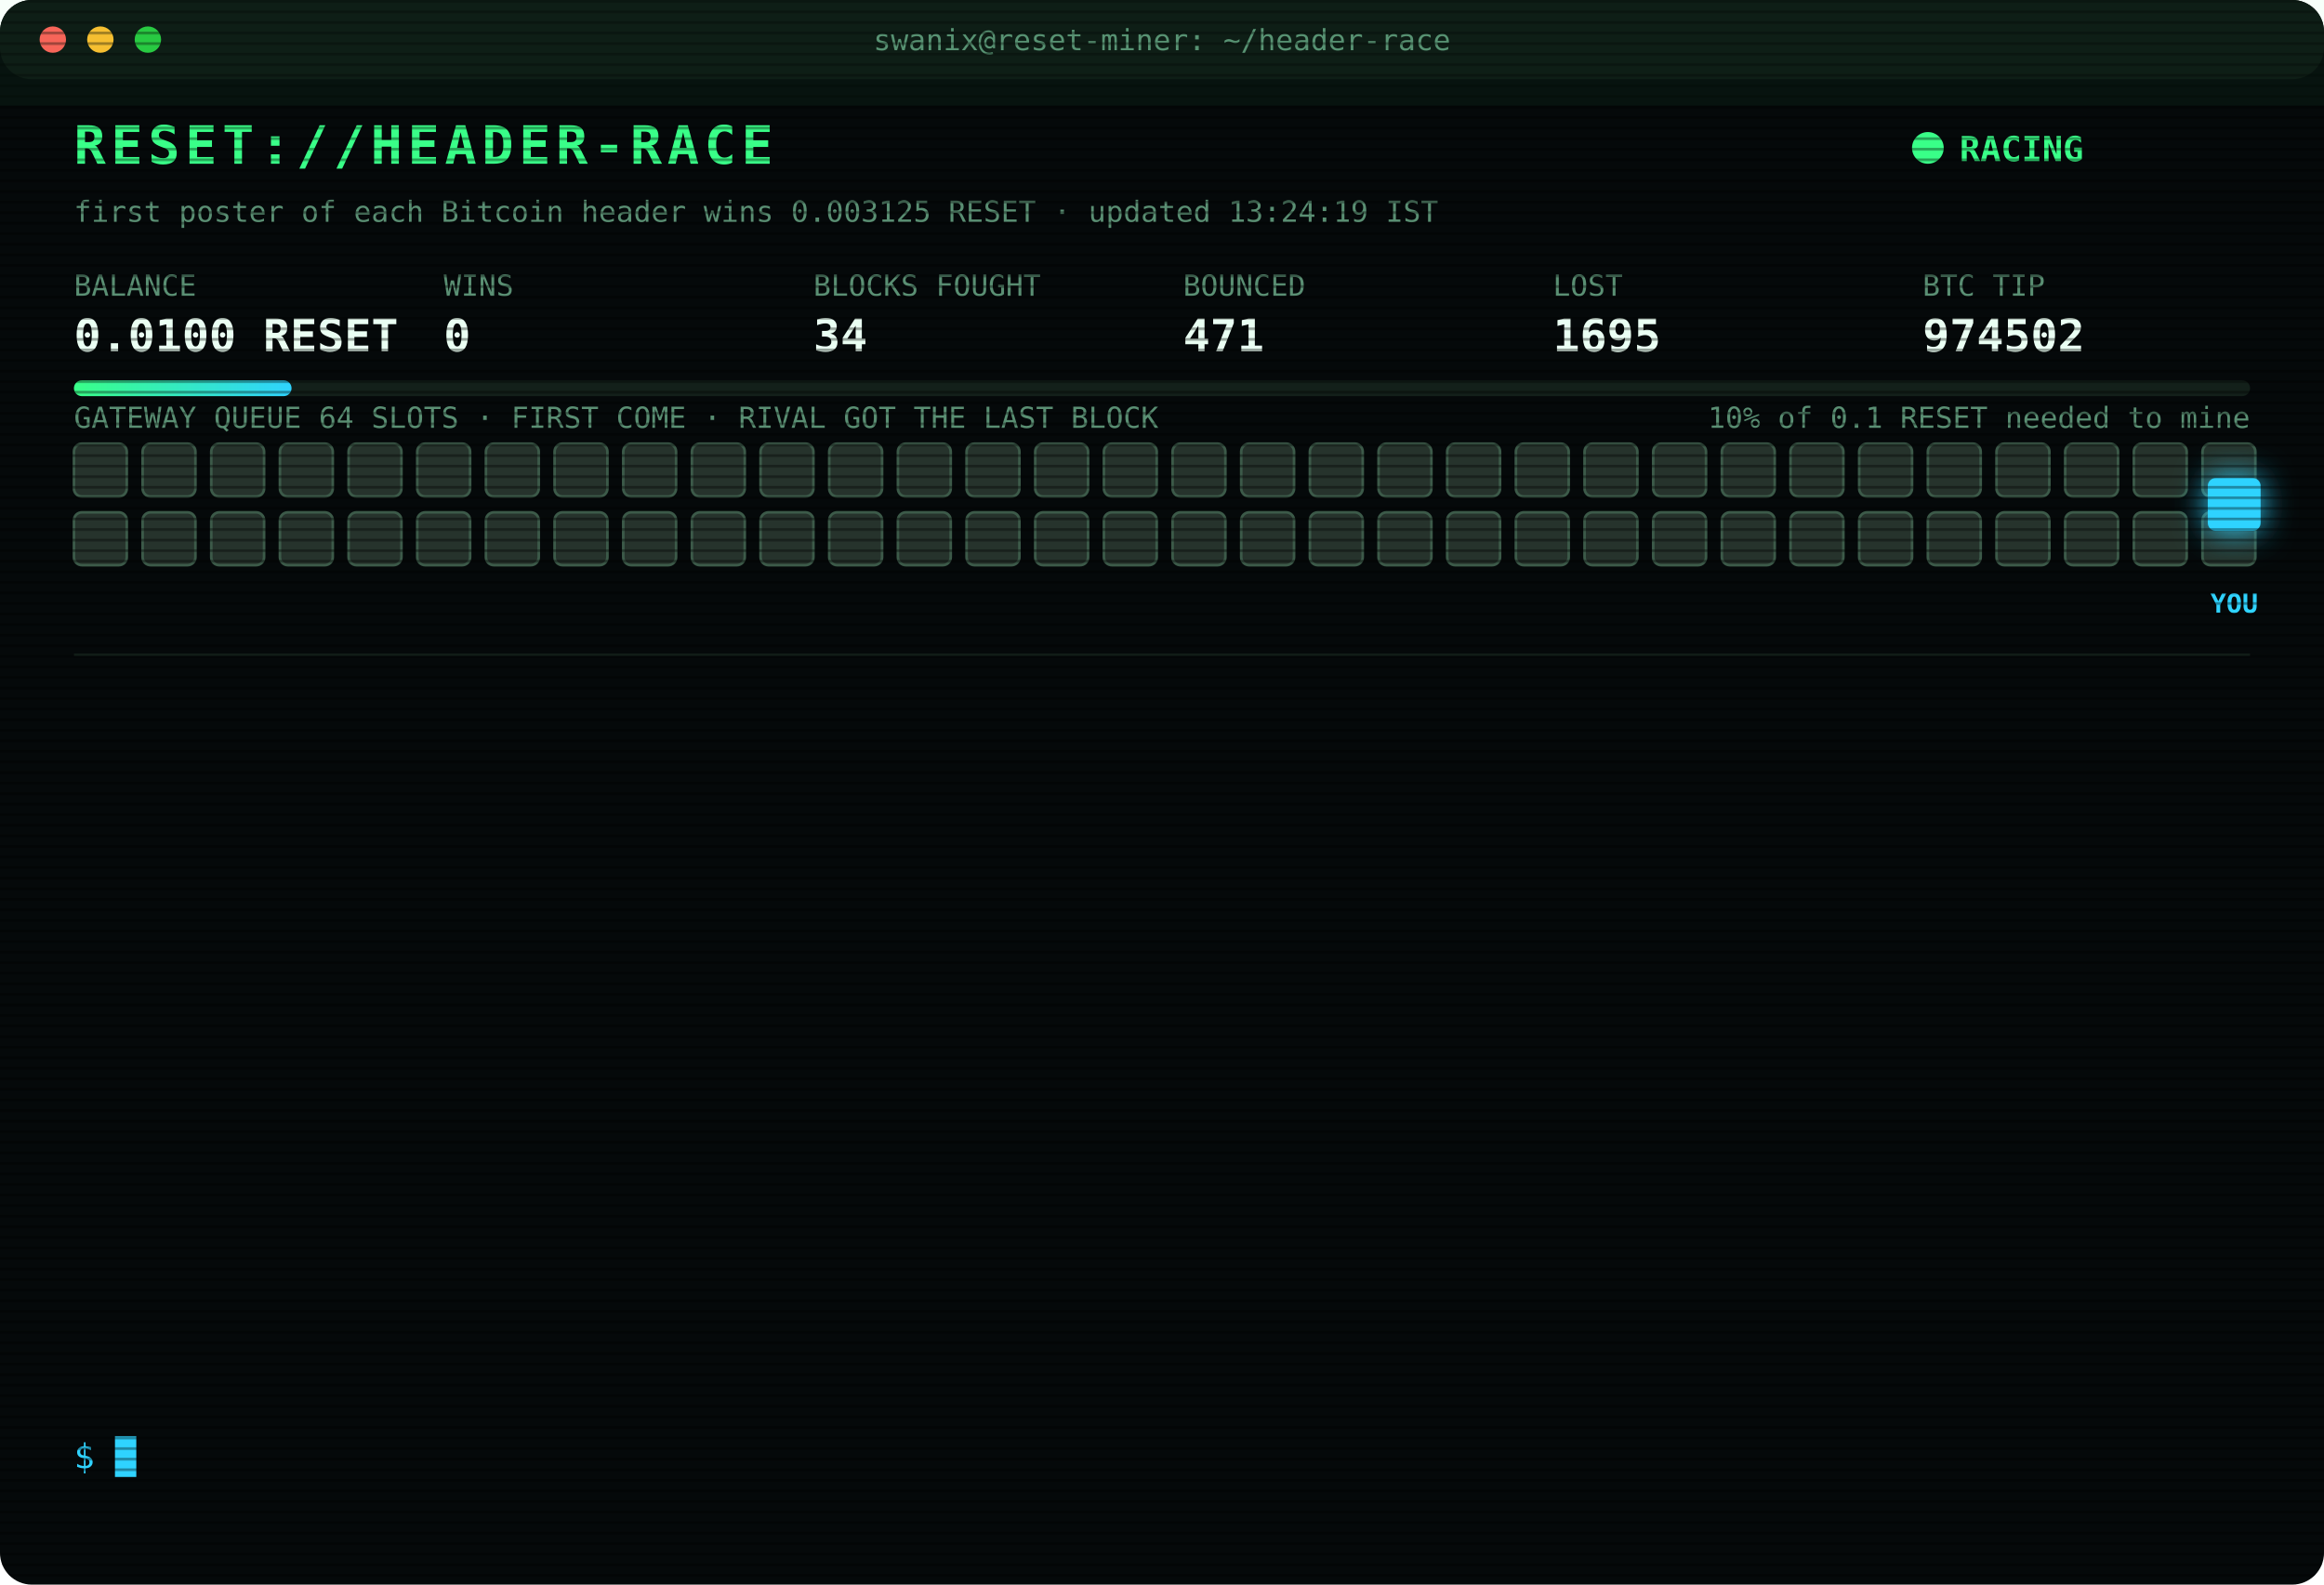
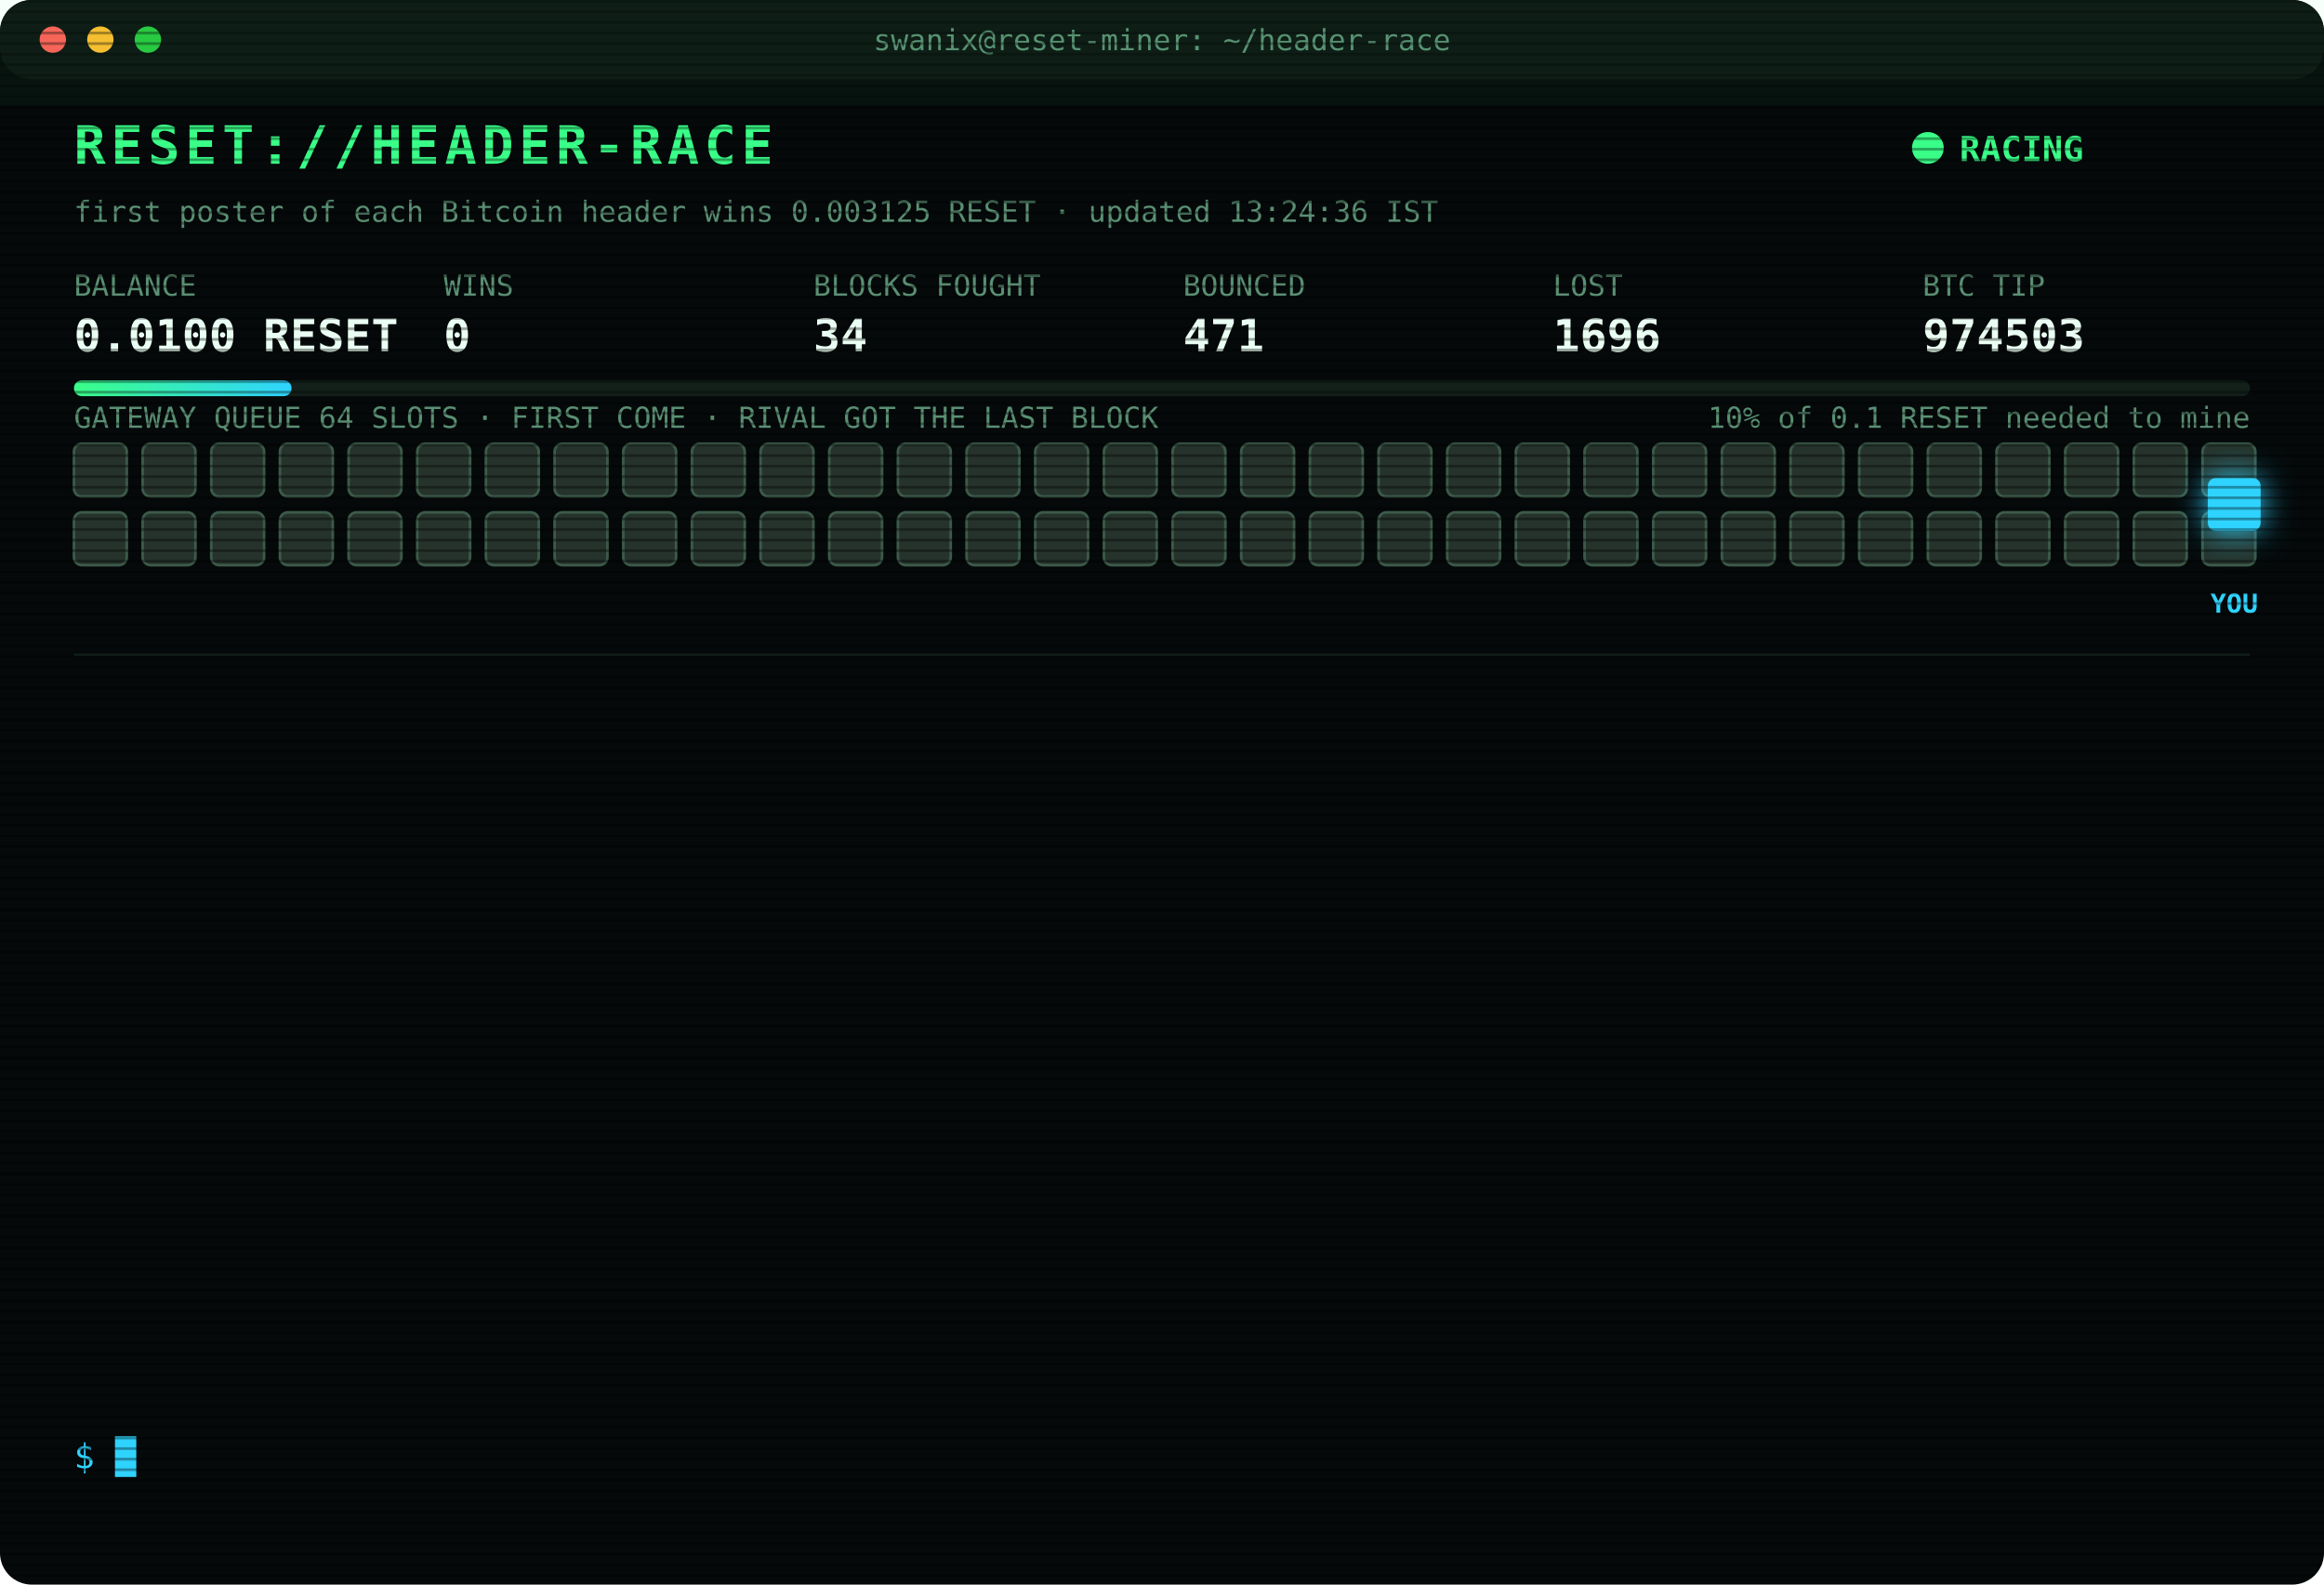
<svg xmlns="http://www.w3.org/2000/svg" width="880" height="600" viewBox="0 0 880 600" font-family="ui-monospace,SFMono-Regular,Menlo,Consolas,monospace">
  <style>
text{font-size:13px;fill:#7CFFB2}
.title{font-size:20px;font-weight:700;fill:#39FF88;letter-spacing:2px;animation:glitch 3s infinite steps(1)}
.sub{fill:#2fd3ff}.k{fill:#5a8f73;font-size:11px}.v{font-size:17px;font-weight:700;fill:#eafff3}
.ts{fill:#3f6b56}.boot{fill:#2fd3ff}.dim{fill:#5a8f73}.bad{fill:#ff4d6d}.warn{fill:#ffd23f}.mag{fill:#ff5cf0}.win{fill:#39FF88;font-weight:700}
.tag{font-size:10px;fill:#2fd3ff;font-weight:700}
.rival{fill:#26332c;stroke:#3c5a49;animation:jam 1.2s infinite alternate}
.idle{fill:#141c18;stroke:#22302a;animation:breathe 4s infinite}
.me{fill:#2fd3ff;filter:drop-shadow(0 0 6px #2fd3ff)}
.hover{animation:nudge 1.1s infinite ease-in-out}.bounce{animation:kick 1.4s infinite}
.ln{opacity:0;animation:in .4s forwards}
.cur{animation:blink 1s infinite steps(1)}
.scan{animation:scan 6s infinite linear}
.led{animation:blink 1.4s infinite}
@keyframes in{from{opacity:0;transform:translateX(-6px)}to{opacity:1;transform:none}}
@keyframes blink{50%{opacity:0}}
@keyframes jam{to{fill:#33463b}}
@keyframes breathe{50%{opacity:.4}}
@keyframes nudge{50%{transform:translateX(-10px)}}
@keyframes kick{0%,100%{transform:none}30%{transform:translateX(-14px)}55%{transform:translateX(10px) translateY(-6px)}}
@keyframes glitch{0%,92%{transform:none}93%{transform:translateX(2px);fill:#ff4d6d}95%{transform:translateX(-2px);fill:#2fd3ff}97%{transform:none}}
@keyframes scan{from{transform:translateY(-40px)}to{transform:translateY(600px)}}
</style>
  <defs>
    <pattern id="sl" width="4" height="4" patternUnits="userSpaceOnUse">
      <rect width="4" height="1" fill="#000" opacity=".35" />
    </pattern>
    <linearGradient id="bar">
      <stop offset="0" stop-color="#39FF88" />
      <stop offset="1" stop-color="#2fd3ff" />
    </linearGradient>
  </defs>
  <rect width="880" height="600" rx="12" fill="#05090a" />
  <rect width="880" height="30" rx="12" fill="#0d1512" />
  <circle cx="20" cy="15" r="5" fill="#ff5f57" />
  <circle cx="38" cy="15" r="5" fill="#febc2e" />
  <circle cx="56" cy="15" r="5" fill="#28c840" />
  <text x="440" y="19" text-anchor="middle" class="k">swanix@reset-miner: ~/header-race</text>
  <text x="28" y="62" class="title">RESET://HEADER-RACE</text>
  <circle class="led" cx="730" cy="56" r="6" fill="#39FF88" />
  <text x="742" y="61" class="win">RACING</text>
-   <text x="28" y="84" class="k">first poster of each Bitcoin header wins 0.003125 RESET · updated 13:24:19 IST</text>
+   <text x="28" y="84" class="k">first poster of each Bitcoin header wins 0.003125 RESET · updated 13:24:36 IST</text>
  <text x="28" y="112" class="k">BALANCE</text>
  <text x="28" y="133" class="v">0.0100 RESET</text>
  <text x="168" y="112" class="k">WINS</text>
  <text x="168" y="133" class="v">0</text>
  <text x="308" y="112" class="k">BLOCKS FOUGHT</text>
  <text x="308" y="133" class="v">34</text>
  <text x="448" y="112" class="k">BOUNCED</text>
  <text x="448" y="133" class="v">471</text>
  <text x="588" y="112" class="k">LOST</text>
-   <text x="588" y="133" class="v">1695</text>
+   <text x="588" y="133" class="v">1696</text>
  <text x="728" y="112" class="k">BTC TIP</text>
-   <text x="728" y="133" class="v">974502</text>
+   <text x="728" y="133" class="v">974503</text>
  <rect x="28" y="144" width="824" height="6" rx="3" fill="#13201a" />
  <rect x="28" y="144" width="82.4" height="6" rx="3" fill="url(#bar)" />
  <text x="852" y="162" text-anchor="end" class="k">10% of 0.1 RESET needed to mine</text>
  <text x="28" y="162" class="k">GATEWAY QUEUE 64 SLOTS · FIRST COME · RIVAL GOT THE LAST BLOCK</text>
  <rect class="rival" x="28" y="168" width="20" height="20" rx="3" style="animation-delay:0.00s" />
  <rect class="rival" x="54" y="168" width="20" height="20" rx="3" style="animation-delay:0.05s" />
  <rect class="rival" x="80" y="168" width="20" height="20" rx="3" style="animation-delay:0.10s" />
  <rect class="rival" x="106" y="168" width="20" height="20" rx="3" style="animation-delay:0.15s" />
  <rect class="rival" x="132" y="168" width="20" height="20" rx="3" style="animation-delay:0.20s" />
  <rect class="rival" x="158" y="168" width="20" height="20" rx="3" style="animation-delay:0.25s" />
  <rect class="rival" x="184" y="168" width="20" height="20" rx="3" style="animation-delay:0.30s" />
  <rect class="rival" x="210" y="168" width="20" height="20" rx="3" style="animation-delay:0.35s" />
  <rect class="rival" x="236" y="168" width="20" height="20" rx="3" style="animation-delay:0.40s" />
  <rect class="rival" x="262" y="168" width="20" height="20" rx="3" style="animation-delay:0.45s" />
  <rect class="rival" x="288" y="168" width="20" height="20" rx="3" style="animation-delay:0.50s" />
  <rect class="rival" x="314" y="168" width="20" height="20" rx="3" style="animation-delay:0.55s" />
  <rect class="rival" x="340" y="168" width="20" height="20" rx="3" style="animation-delay:0.60s" />
  <rect class="rival" x="366" y="168" width="20" height="20" rx="3" style="animation-delay:0.65s" />
  <rect class="rival" x="392" y="168" width="20" height="20" rx="3" style="animation-delay:0.70s" />
  <rect class="rival" x="418" y="168" width="20" height="20" rx="3" style="animation-delay:0.75s" />
  <rect class="rival" x="444" y="168" width="20" height="20" rx="3" style="animation-delay:0.80s" />
  <rect class="rival" x="470" y="168" width="20" height="20" rx="3" style="animation-delay:0.85s" />
  <rect class="rival" x="496" y="168" width="20" height="20" rx="3" style="animation-delay:0.90s" />
  <rect class="rival" x="522" y="168" width="20" height="20" rx="3" style="animation-delay:0.95s" />
  <rect class="rival" x="548" y="168" width="20" height="20" rx="3" style="animation-delay:1.00s" />
  <rect class="rival" x="574" y="168" width="20" height="20" rx="3" style="animation-delay:1.05s" />
  <rect class="rival" x="600" y="168" width="20" height="20" rx="3" style="animation-delay:1.10s" />
  <rect class="rival" x="626" y="168" width="20" height="20" rx="3" style="animation-delay:1.15s" />
  <rect class="rival" x="652" y="168" width="20" height="20" rx="3" style="animation-delay:1.20s" />
  <rect class="rival" x="678" y="168" width="20" height="20" rx="3" style="animation-delay:1.25s" />
  <rect class="rival" x="704" y="168" width="20" height="20" rx="3" style="animation-delay:1.30s" />
  <rect class="rival" x="730" y="168" width="20" height="20" rx="3" style="animation-delay:1.35s" />
  <rect class="rival" x="756" y="168" width="20" height="20" rx="3" style="animation-delay:1.40s" />
  <rect class="rival" x="782" y="168" width="20" height="20" rx="3" style="animation-delay:1.45s" />
  <rect class="rival" x="808" y="168" width="20" height="20" rx="3" style="animation-delay:1.50s" />
  <rect class="rival" x="834" y="168" width="20" height="20" rx="3" style="animation-delay:1.55s" />
  <rect class="rival" x="28" y="194" width="20" height="20" rx="3" style="animation-delay:1.60s" />
  <rect class="rival" x="54" y="194" width="20" height="20" rx="3" style="animation-delay:1.65s" />
  <rect class="rival" x="80" y="194" width="20" height="20" rx="3" style="animation-delay:1.70s" />
  <rect class="rival" x="106" y="194" width="20" height="20" rx="3" style="animation-delay:1.75s" />
  <rect class="rival" x="132" y="194" width="20" height="20" rx="3" style="animation-delay:1.80s" />
  <rect class="rival" x="158" y="194" width="20" height="20" rx="3" style="animation-delay:1.85s" />
  <rect class="rival" x="184" y="194" width="20" height="20" rx="3" style="animation-delay:1.90s" />
  <rect class="rival" x="210" y="194" width="20" height="20" rx="3" style="animation-delay:1.95s" />
  <rect class="rival" x="236" y="194" width="20" height="20" rx="3" style="animation-delay:2.00s" />
  <rect class="rival" x="262" y="194" width="20" height="20" rx="3" style="animation-delay:2.05s" />
  <rect class="rival" x="288" y="194" width="20" height="20" rx="3" style="animation-delay:2.10s" />
  <rect class="rival" x="314" y="194" width="20" height="20" rx="3" style="animation-delay:2.15s" />
  <rect class="rival" x="340" y="194" width="20" height="20" rx="3" style="animation-delay:2.20s" />
  <rect class="rival" x="366" y="194" width="20" height="20" rx="3" style="animation-delay:2.25s" />
  <rect class="rival" x="392" y="194" width="20" height="20" rx="3" style="animation-delay:2.30s" />
  <rect class="rival" x="418" y="194" width="20" height="20" rx="3" style="animation-delay:2.35s" />
  <rect class="rival" x="444" y="194" width="20" height="20" rx="3" style="animation-delay:2.40s" />
  <rect class="rival" x="470" y="194" width="20" height="20" rx="3" style="animation-delay:2.45s" />
  <rect class="rival" x="496" y="194" width="20" height="20" rx="3" style="animation-delay:2.50s" />
  <rect class="rival" x="522" y="194" width="20" height="20" rx="3" style="animation-delay:2.55s" />
  <rect class="rival" x="548" y="194" width="20" height="20" rx="3" style="animation-delay:2.60s" />
  <rect class="rival" x="574" y="194" width="20" height="20" rx="3" style="animation-delay:2.65s" />
  <rect class="rival" x="600" y="194" width="20" height="20" rx="3" style="animation-delay:2.70s" />
  <rect class="rival" x="626" y="194" width="20" height="20" rx="3" style="animation-delay:2.75s" />
  <rect class="rival" x="652" y="194" width="20" height="20" rx="3" style="animation-delay:2.80s" />
  <rect class="rival" x="678" y="194" width="20" height="20" rx="3" style="animation-delay:2.85s" />
  <rect class="rival" x="704" y="194" width="20" height="20" rx="3" style="animation-delay:2.90s" />
  <rect class="rival" x="730" y="194" width="20" height="20" rx="3" style="animation-delay:2.95s" />
  <rect class="rival" x="756" y="194" width="20" height="20" rx="3" style="animation-delay:3.00s" />
  <rect class="rival" x="782" y="194" width="20" height="20" rx="3" style="animation-delay:3.05s" />
  <rect class="rival" x="808" y="194" width="20" height="20" rx="3" style="animation-delay:3.10s" />
  <rect class="rival" x="834" y="194" width="20" height="20" rx="3" style="animation-delay:3.15s" />
  <g class="hover">
    <rect class="me" x="836" y="181" width="20" height="20" rx="3" />
    <text class="tag" x="846" y="232" text-anchor="middle">YOU</text>
  </g>
  <line x1="28" x2="852" y1="248" y2="248" stroke="#13201a" />
  <g class="ln" style="animation-delay:0.40s">
-     <text x="28" y="270" class="ts">11:44:10</text>
-     <text x="104" y="270" class="bad">[LOST] #974491 taken by a rival miner</text>
+     <text x="28" y="270" class="ts">11:52:59</text>
+     <text x="104" y="270" class="bad">[LOST] #974492 taken by a rival miner</text>
  </g>
  <g class="ln" style="animation-delay:0.65s">
-     <text x="28" y="292" class="ts">11:52:59</text>
-     <text x="104" y="292" class="bad">[LOST] #974492 taken by a rival miner</text>
+     <text x="28" y="292" class="ts">11:53:52</text>
+     <text x="104" y="292" class="bad">[LOST] #974493 taken by a rival miner</text>
  </g>
  <g class="ln" style="animation-delay:0.90s">
-     <text x="28" y="314" class="ts">11:53:52</text>
-     <text x="104" y="314" class="bad">[LOST] #974493 taken by a rival miner</text>
+     <text x="28" y="314" class="ts">12:05:22</text>
+     <text x="104" y="314" class="bad">[LOST] #974494 taken by a rival miner</text>
  </g>
  <g class="ln" style="animation-delay:1.15s">
-     <text x="28" y="336" class="ts">12:05:22</text>
-     <text x="104" y="336" class="bad">[LOST] #974494 taken by a rival miner</text>
+     <text x="28" y="336" class="ts">12:06:21</text>
+     <text x="104" y="336" class="bad">[LOST] #974495 taken by a rival miner</text>
  </g>
  <g class="ln" style="animation-delay:1.40s">
-     <text x="28" y="358" class="ts">12:06:21</text>
-     <text x="104" y="358" class="bad">[LOST] #974495 taken by a rival miner</text>
+     <text x="28" y="358" class="ts">12:06:47</text>
+     <text x="104" y="358" class="bad">[LOST] #974496 taken by a rival miner</text>
  </g>
  <g class="ln" style="animation-delay:1.65s">
-     <text x="28" y="380" class="ts">12:06:47</text>
-     <text x="104" y="380" class="bad">[LOST] #974496 taken by a rival miner</text>
+     <text x="28" y="380" class="ts">12:11:19</text>
+     <text x="104" y="380" class="bad">[LOST] #974498 taken by a rival miner</text>
  </g>
  <g class="ln" style="animation-delay:1.90s">
-     <text x="28" y="402" class="ts">12:11:19</text>
-     <text x="104" y="402" class="bad">[LOST] #974498 taken by a rival miner</text>
+     <text x="28" y="402" class="ts">12:13:18</text>
+     <text x="104" y="402" class="bad">[LOST] #974499 taken by a rival miner</text>
  </g>
  <g class="ln" style="animation-delay:2.15s">
-     <text x="28" y="424" class="ts">12:13:18</text>
-     <text x="104" y="424" class="bad">[LOST] #974499 taken by a rival miner</text>
+     <text x="28" y="424" class="ts">12:20:17</text>
+     <text x="104" y="424" class="bad">[LOST] #974500 taken by a rival miner</text>
  </g>
  <g class="ln" style="animation-delay:2.40s">
-     <text x="28" y="446" class="ts">12:20:17</text>
-     <text x="104" y="446" class="bad">[LOST] #974500 taken by a rival miner</text>
+     <text x="28" y="446" class="ts">12:40:41</text>
+     <text x="104" y="446" class="dim">[STINT END] calls 776 · wins 0</text>
  </g>
  <g class="ln" style="animation-delay:2.65s">
-     <text x="28" y="468" class="ts">12:40:41</text>
-     <text x="104" y="468" class="dim">[STINT END] calls 776 · wins 0</text>
+     <text x="28" y="468" class="ts">12:45:28</text>
+     <text x="104" y="468" class="boot">[BOOT] racer v3 online · 3 feeds · stint 340m</text>
  </g>
  <g class="ln" style="animation-delay:2.90s">
-     <text x="28" y="490" class="ts">12:45:28</text>
-     <text x="104" y="490" class="boot">[BOOT] racer v3 online · 3 feeds · stint 340m</text>
+     <text x="28" y="490" class="ts">13:07:35</text>
+     <text x="104" y="490" class="bad">[LOST] #974501 taken by a rival miner</text>
  </g>
  <g class="ln" style="animation-delay:3.15s">
-     <text x="28" y="512" class="ts">13:07:35</text>
-     <text x="104" y="512" class="bad">[LOST] #974501 taken by a rival miner</text>
+     <text x="28" y="512" class="ts">13:24:18</text>
+     <text x="104" y="512" class="bad">[LOST] #974502 taken by a rival miner</text>
  </g>
  <g class="ln" style="animation-delay:3.40s">
-     <text x="28" y="534" class="ts">13:24:18</text>
-     <text x="104" y="534" class="bad">[LOST] #974502 taken by a rival miner</text>
+     <text x="28" y="534" class="ts">13:24:33</text>
+     <text x="104" y="534" class="bad">[LOST] #974503 taken by a rival miner</text>
  </g>
  <text x="28" y="556" class="sub">$ <tspan class="cur">█</tspan>
  </text>
  <rect width="880" height="600" rx="12" fill="url(#sl)" pointer-events="none" />
  <rect class="scan" width="880" height="40" fill="#39FF88" opacity=".04" />
</svg>
